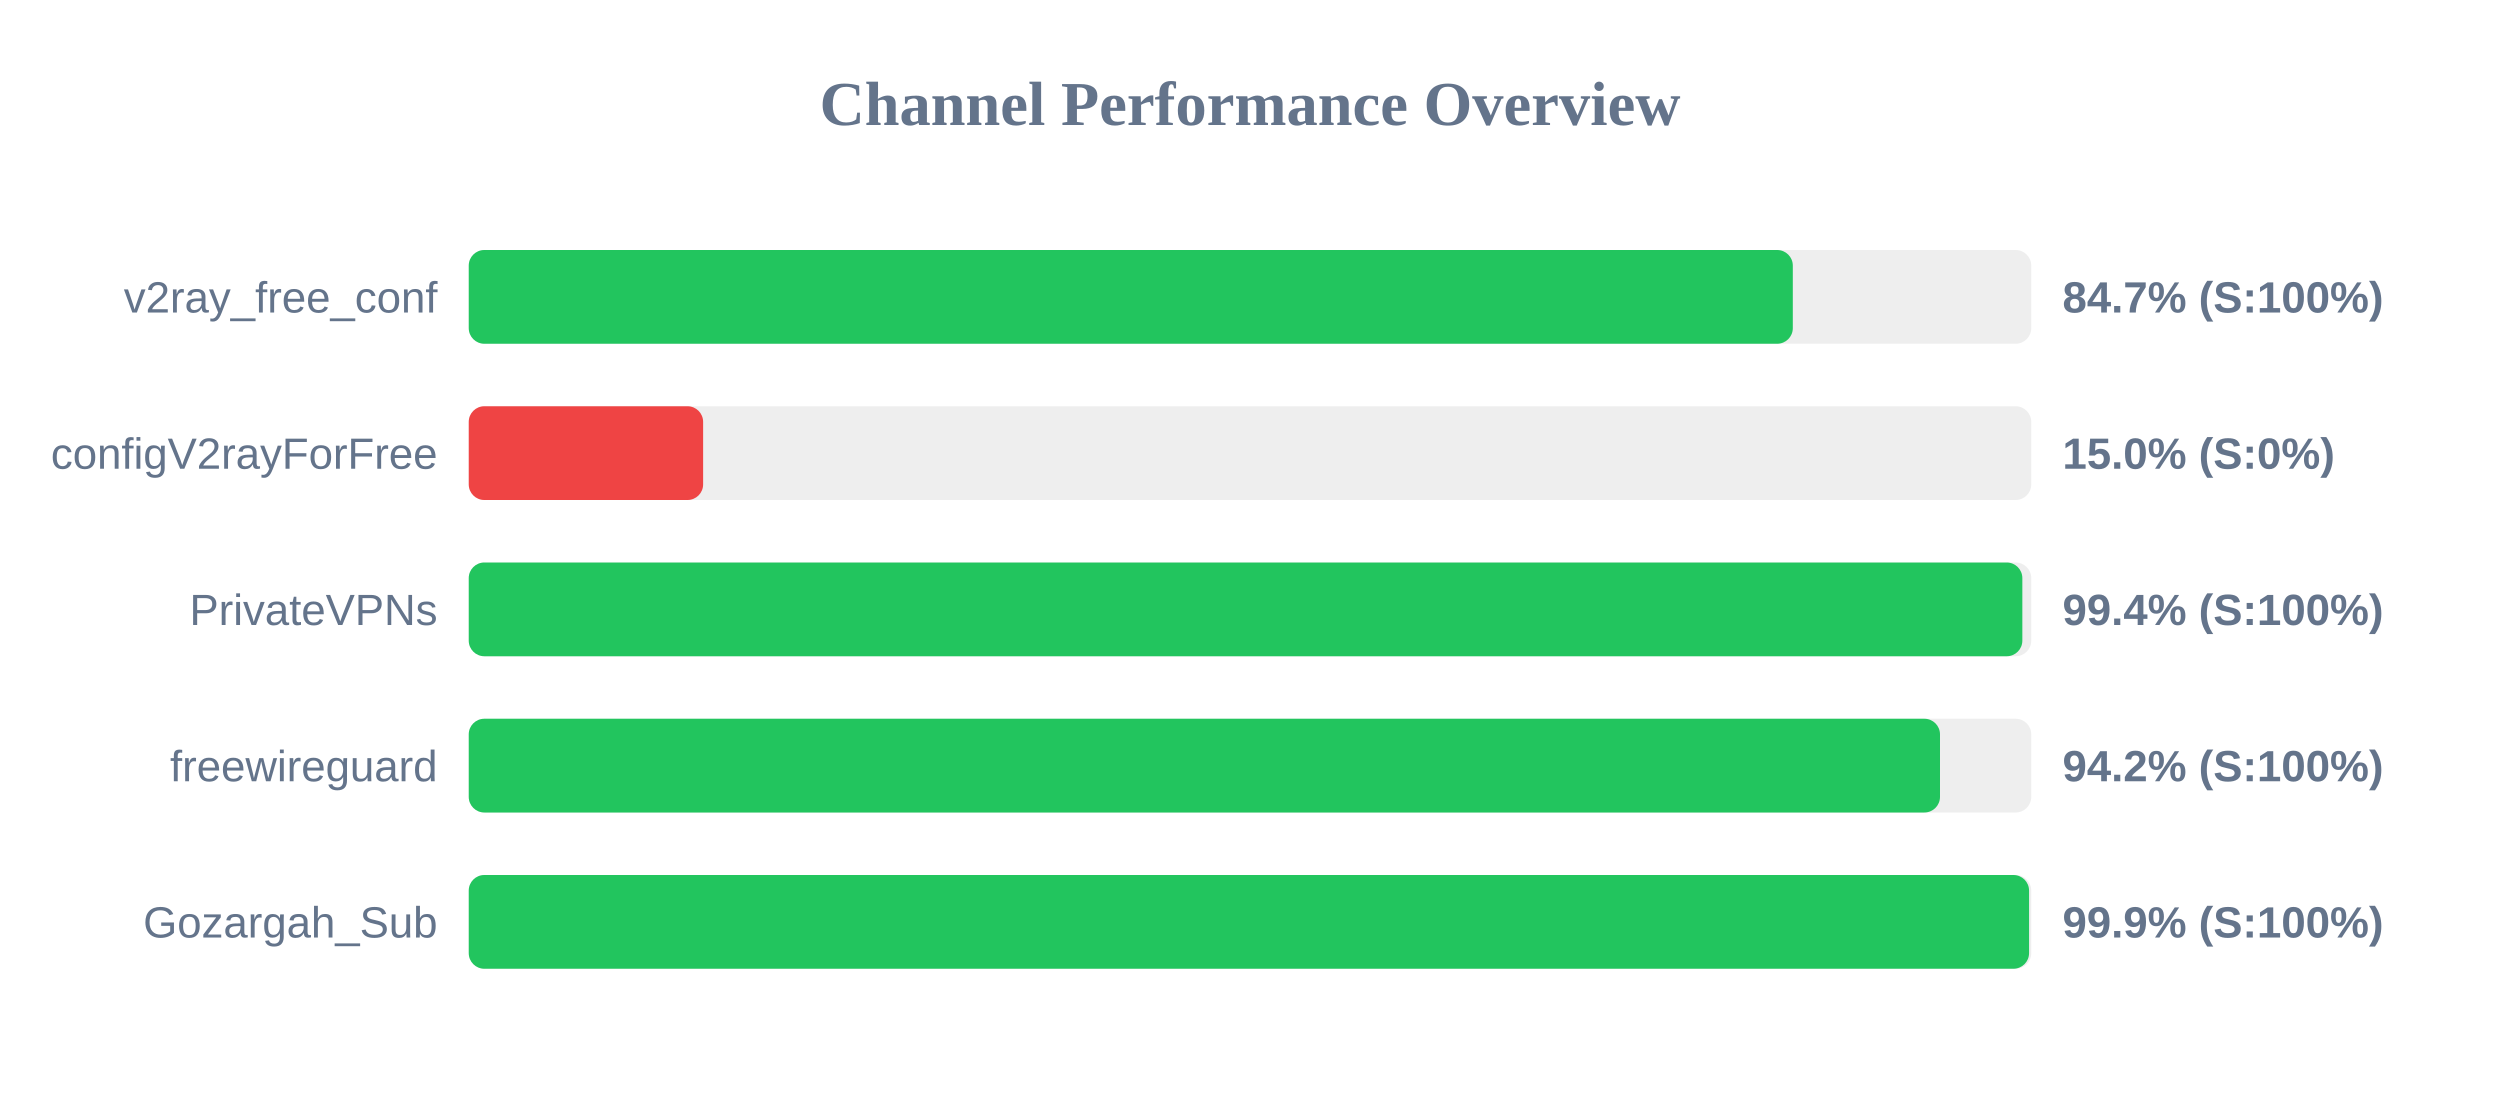
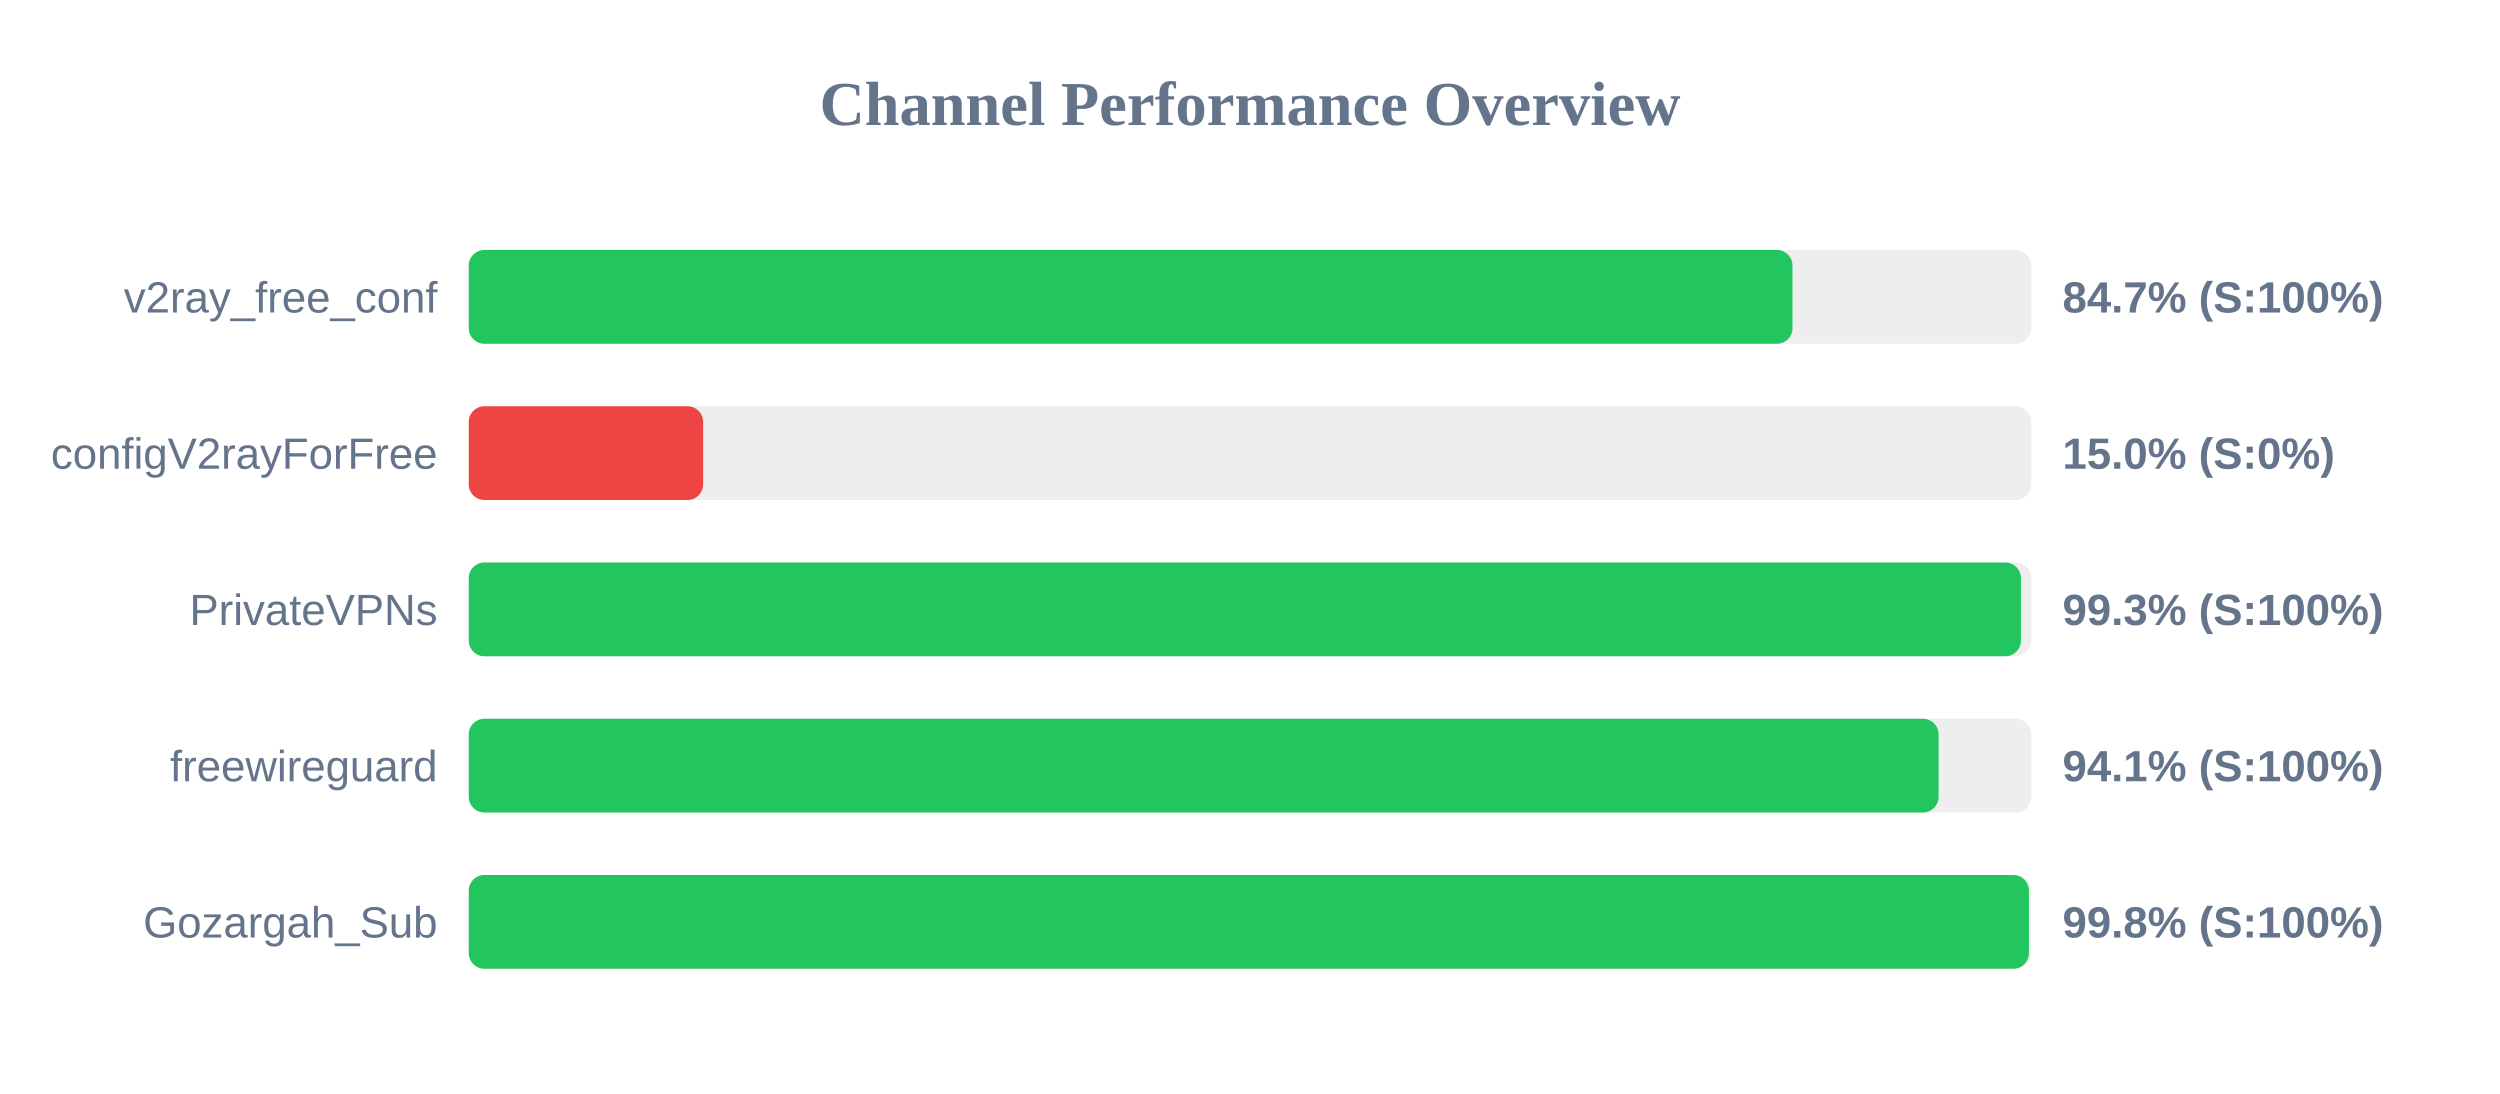
<svg xmlns="http://www.w3.org/2000/svg" width="800" height="350" version="1.1">
  <style>
        .row { font: 14px Arial; fill: #64748b; }
        .score { font: bold 14px Arial; fill: #64748b; }
    </style>
  <text x="400" y="40" text-anchor="middle" font-size="20px" font-weight="bold" fill="#64748b">Channel Performance Overview</text>
  <rect x="150" y="80" width="500" height="30" fill="#eee" rx="5" />
-   <rect x="150" y="80" width="423.7" height="30" fill="#22c55e" rx="5" />
+   <rect x="150" y="80" width="423.6" height="30" fill="#22c55e" rx="5" />
  <text x="140" y="100" text-anchor="end" class="row">v2ray_free_conf</text>
  <text x="660" y="100" text-anchor="start" class="score">84.7% (S:100%)</text>
  <rect x="150" y="130" width="500" height="30" fill="#eee" rx="5" />
  <rect x="150" y="130" width="75.0" height="30" fill="#ef4444" rx="5" />
  <text x="140" y="150" text-anchor="end" class="row">configV2rayForFree</text>
  <text x="660" y="150" text-anchor="start" class="score">15.0% (S:0%)</text>
  <rect x="150" y="180" width="500" height="30" fill="#eee" rx="5" />
-   <rect x="150" y="180" width="497.15" height="30" fill="#22c55e" rx="5" />
+   <rect x="150" y="180" width="496.7" height="30" fill="#22c55e" rx="5" />
  <text x="140" y="200" text-anchor="end" class="row">PrivateVPNs</text>
-   <text x="660" y="200" text-anchor="start" class="score">99.4% (S:100%)</text>
+   <text x="660" y="200" text-anchor="start" class="score">99.3% (S:100%)</text>
  <rect x="150" y="230" width="500" height="30" fill="#eee" rx="5" />
-   <rect x="150" y="230" width="470.8" height="30" fill="#22c55e" rx="5" />
+   <rect x="150" y="230" width="470.35" height="30" fill="#22c55e" rx="5" />
  <text x="140" y="250" text-anchor="end" class="row">freewireguard</text>
-   <text x="660" y="250" text-anchor="start" class="score">94.2% (S:100%)</text>
+   <text x="660" y="250" text-anchor="start" class="score">94.1% (S:100%)</text>
  <rect x="150" y="280" width="500" height="30" fill="#eee" rx="5" />
-   <rect x="150" y="280" width="499.3" height="30" fill="#22c55e" rx="5" />
+   <rect x="150" y="280" width="499.25" height="30" fill="#22c55e" rx="5" />
  <text x="140" y="300" text-anchor="end" class="row">Gozargah_Sub</text>
-   <text x="660" y="300" text-anchor="start" class="score">99.9% (S:100%)</text>
+   <text x="660" y="300" text-anchor="start" class="score">99.8% (S:100%)</text>
</svg>
